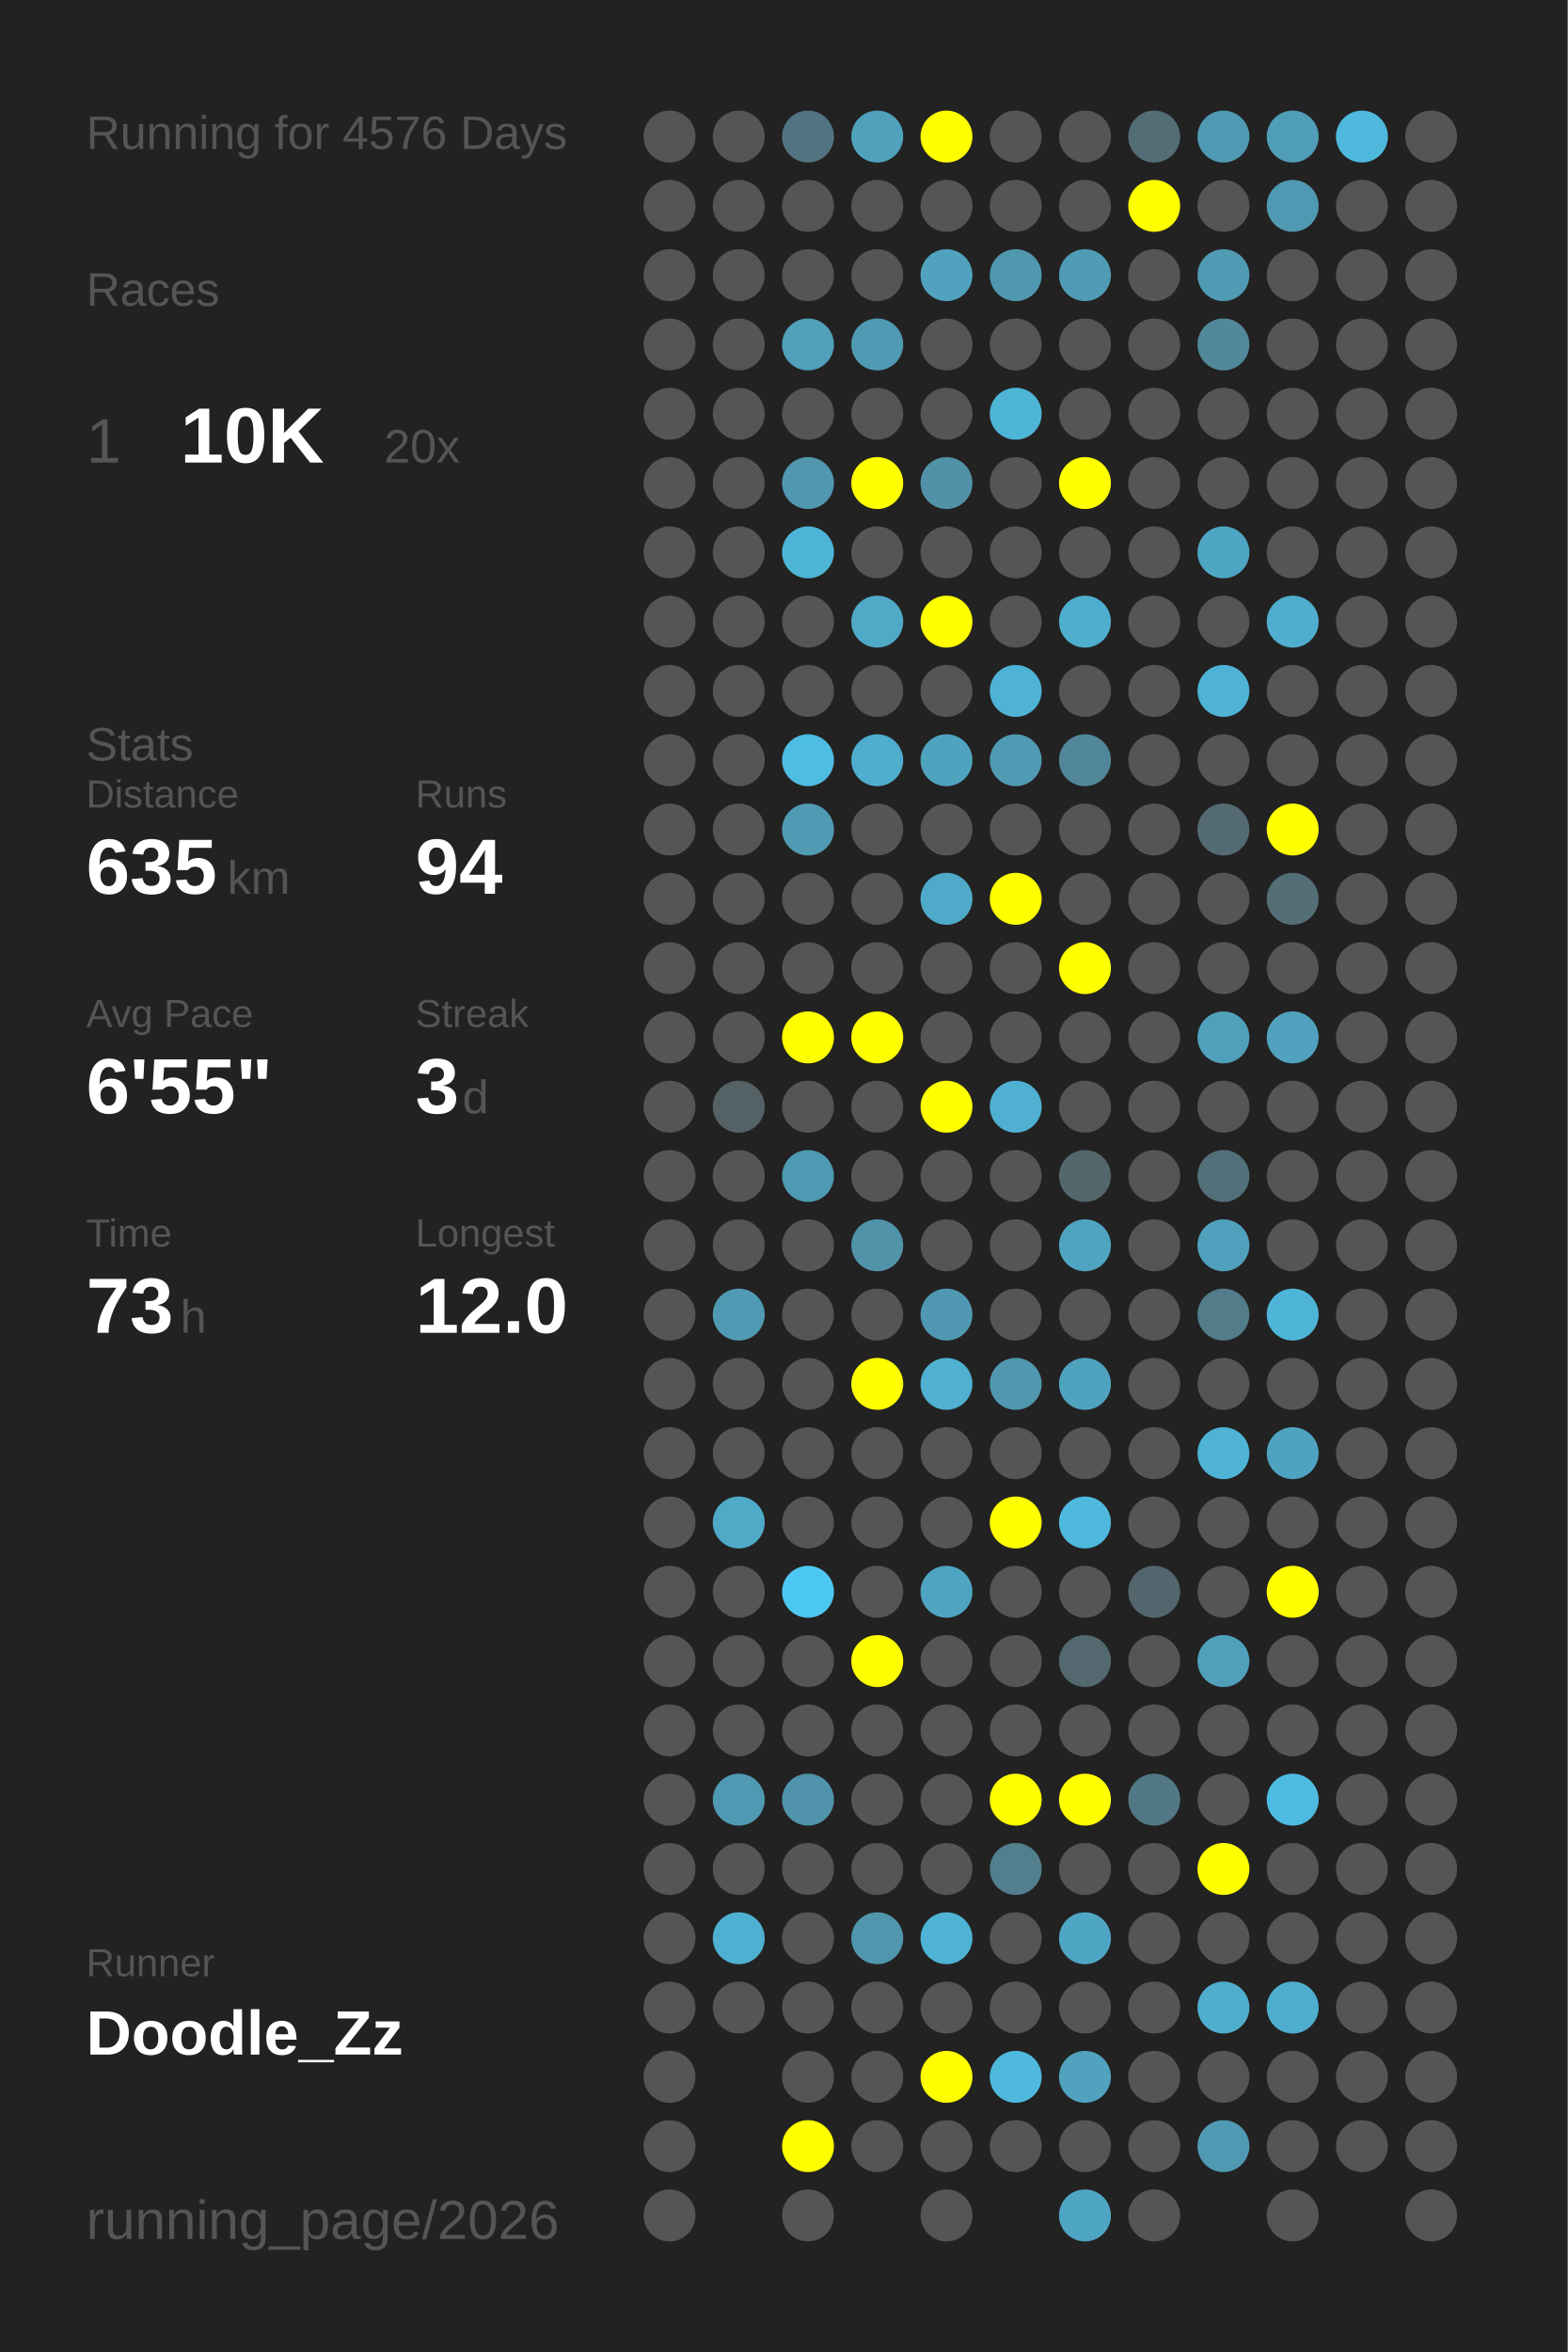
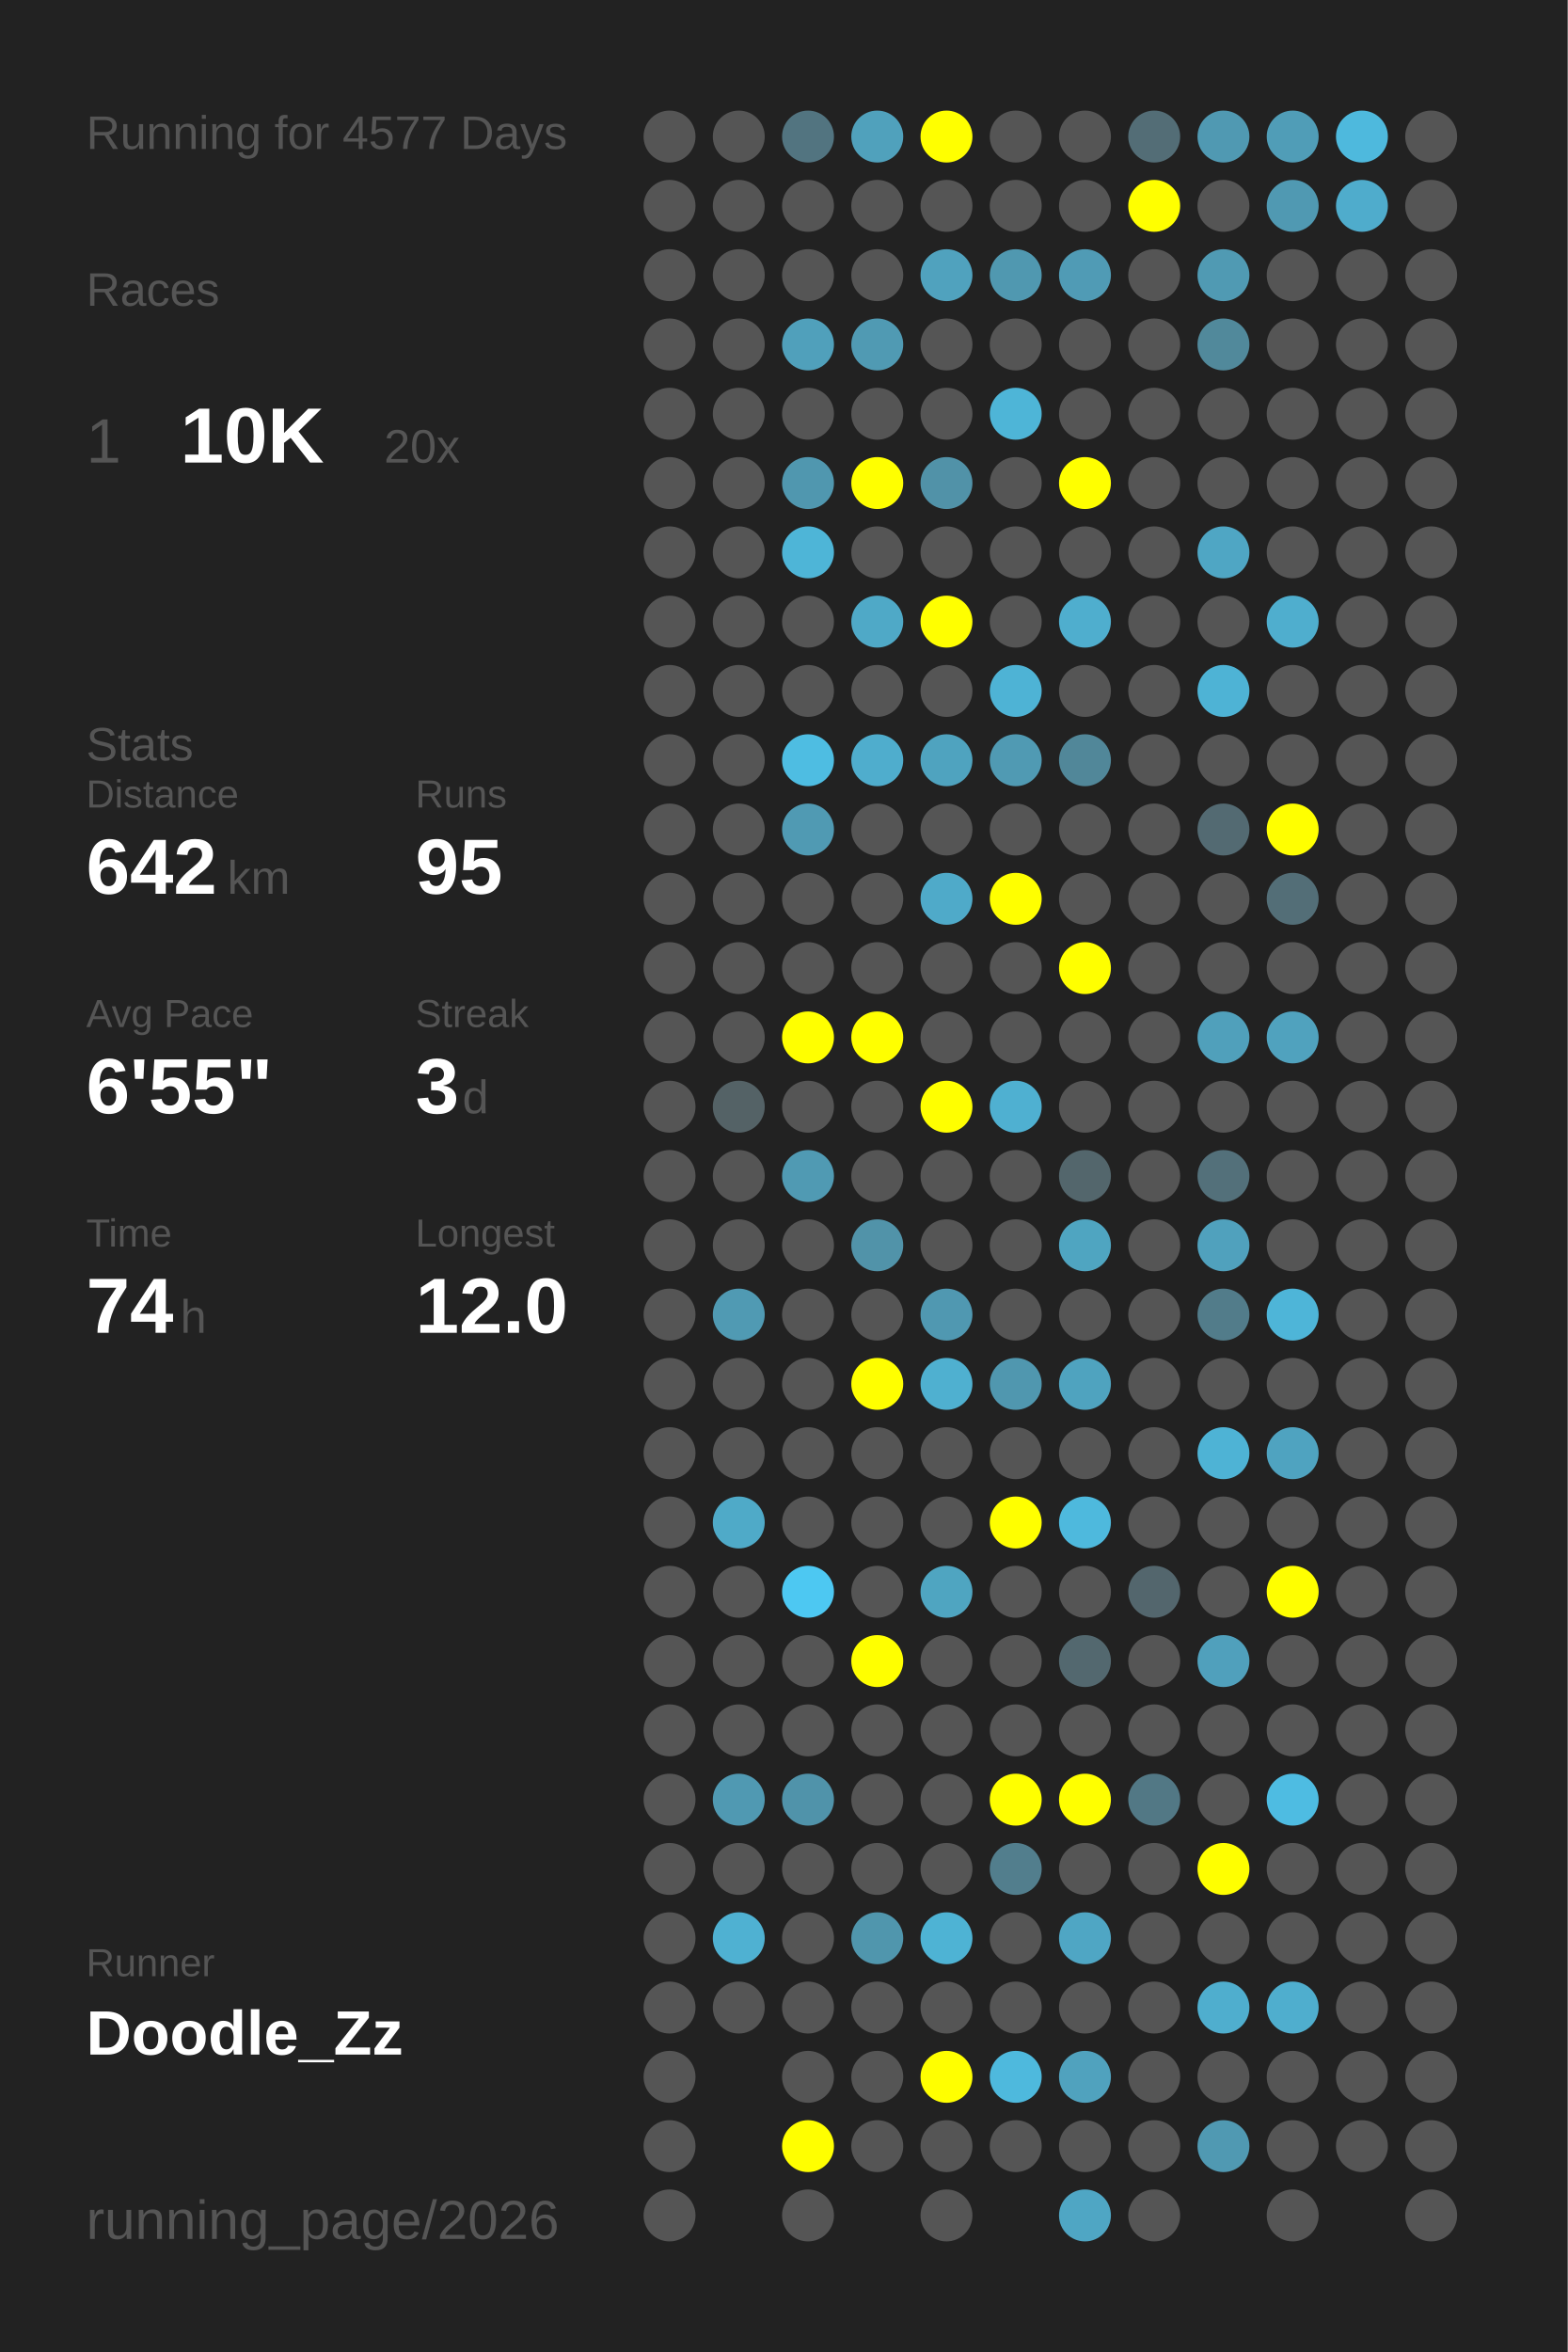
<svg xmlns="http://www.w3.org/2000/svg" baseProfile="full" height="300mm" version="1.1" viewBox="0,0,200,300" width="200mm">
  <defs />
  <rect fill="#222222" height="300" width="200" x="0" y="0" />
-   <text fill="#555555" style="font-size:6px; font-family:Arial;" x="11" y="19">Running for 4576 Days</text>
+   <text fill="#555555" style="font-size:6px; font-family:Arial;" x="11" y="19">Running for 4577 Days</text>
  <text fill="#555555" style="font-size:6px; font-family:Arial;" x="11" y="39">Races</text>
  <text fill="#555555" style="font-size:8px; font-family:Arial;" x="11" y="59">1</text>
  <text fill="#FFFFFF" style="font-size:10px; font-family:Arial; font-weight:bold;" x="23" y="59">10K</text>
  <text fill="#555555" style="font-size:6px; font-family:Arial;" x="49" y="59">20x</text>
  <text fill="#555555" style="font-size:6px; font-family:Arial;" x="11" y="97">Stats</text>
  <text fill="#555555" style="font-size:5px; font-family:Arial;" x="11" y="103">Distance</text>
-   <text fill="#FFFFFF" style="font-size:10px; font-family:Arial; font-weight:bold;" x="11" y="114">635</text>
+   <text fill="#FFFFFF" style="font-size:10px; font-family:Arial; font-weight:bold;" x="11" y="114">642</text>
  <text fill="#555555" style="font-size:6px; font-family:Arial;" x="29" y="114">km</text>
  <text fill="#555555" style="font-size:5px; font-family:Arial;" x="53" y="103">Runs</text>
-   <text fill="#FFFFFF" style="font-size:10px; font-family:Arial; font-weight:bold;" x="53" y="114">94</text>
+   <text fill="#FFFFFF" style="font-size:10px; font-family:Arial; font-weight:bold;" x="53" y="114">95</text>
  <text fill="#555555" style="font-size:5px; font-family:Arial;" x="11" y="131">Avg Pace</text>
  <text fill="#FFFFFF" style="font-size:10px; font-family:Arial; font-weight:bold;" x="11" y="142">6'55"</text>
  <text fill="#555555" style="font-size:5px; font-family:Arial;" x="53" y="131">Streak</text>
  <text fill="#FFFFFF" style="font-size:10px; font-family:Arial; font-weight:bold;" x="53" y="142">3</text>
  <text fill="#555555" style="font-size:6px; font-family:Arial;" x="59" y="142">d</text>
  <text fill="#555555" style="font-size:5px; font-family:Arial;" x="11" y="159">Time</text>
-   <text fill="#FFFFFF" style="font-size:10px; font-family:Arial; font-weight:bold;" x="11" y="170">73</text>
+   <text fill="#FFFFFF" style="font-size:10px; font-family:Arial; font-weight:bold;" x="11" y="170">74</text>
  <text fill="#555555" style="font-size:6px; font-family:Arial;" x="23" y="170">h</text>
  <text fill="#555555" style="font-size:5px; font-family:Arial;" x="53" y="159">Longest</text>
  <text fill="#FFFFFF" style="font-size:10px; font-family:Arial; font-weight:bold;" x="53" y="170">12.0</text>
  <text fill="#555555" style="font-size:5px; font-family:Arial;" x="11" y="252.065">Runner</text>
  <text fill="#FFFFFF" style="font-size:8px; font-family:Arial; font-weight:bold;" x="11" y="262.065">Doodle_Zz</text>
  <text fill="#555555" style="font-size:7px; font-family:Arial;" x="11" y="285.581">running_page/2026</text>
  <circle cx="85.417" cy="17.419" fill="#555555" r="3.312" />
  <circle cx="85.417" cy="26.258" fill="#555555" r="3.312" />
  <circle cx="85.417" cy="35.097" fill="#555555" r="3.312" />
  <circle cx="85.417" cy="43.935" fill="#555555" r="3.312" />
  <circle cx="85.417" cy="52.774" fill="#555555" r="3.312" />
  <circle cx="85.417" cy="61.613" fill="#555555" r="3.312" />
  <circle cx="85.417" cy="70.452" fill="#555555" r="3.312" />
  <circle cx="85.417" cy="79.29" fill="#555555" r="3.312" />
  <circle cx="85.417" cy="88.129" fill="#555555" r="3.312" />
  <circle cx="85.417" cy="96.968" fill="#555555" r="3.312" />
  <circle cx="85.417" cy="105.806" fill="#555555" r="3.312" />
  <circle cx="85.417" cy="114.645" fill="#555555" r="3.312" />
  <circle cx="85.417" cy="123.484" fill="#555555" r="3.312" />
  <circle cx="85.417" cy="132.323" fill="#555555" r="3.312" />
  <circle cx="85.417" cy="141.161" fill="#555555" r="3.312" />
  <circle cx="85.417" cy="150" fill="#555555" r="3.312" />
  <circle cx="85.417" cy="158.839" fill="#555555" r="3.312" />
  <circle cx="85.417" cy="167.677" fill="#555555" r="3.312" />
  <circle cx="85.417" cy="176.516" fill="#555555" r="3.312" />
  <circle cx="85.417" cy="185.355" fill="#555555" r="3.312" />
  <circle cx="85.417" cy="194.194" fill="#555555" r="3.312" />
  <circle cx="85.417" cy="203.032" fill="#555555" r="3.312" />
  <circle cx="85.417" cy="211.871" fill="#555555" r="3.312" />
  <circle cx="85.417" cy="220.71" fill="#555555" r="3.312" />
  <circle cx="85.417" cy="229.548" fill="#555555" r="3.312" />
  <circle cx="85.417" cy="238.387" fill="#555555" r="3.312" />
  <circle cx="85.417" cy="247.226" fill="#555555" r="3.312" />
  <circle cx="85.417" cy="256.065" fill="#555555" r="3.312" />
  <circle cx="85.417" cy="264.903" fill="#555555" r="3.312" />
  <circle cx="85.417" cy="273.742" fill="#555555" r="3.312" />
  <circle cx="85.417" cy="282.581" fill="#555555" r="3.312" />
  <circle cx="94.25" cy="17.419" fill="#555555" r="3.312" />
  <circle cx="94.25" cy="26.258" fill="#555555" r="3.312" />
  <circle cx="94.25" cy="35.097" fill="#555555" r="3.312" />
  <circle cx="94.25" cy="43.935" fill="#555555" r="3.312" />
  <circle cx="94.25" cy="52.774" fill="#555555" r="3.312" />
  <circle cx="94.25" cy="61.613" fill="#555555" r="3.312" />
  <circle cx="94.25" cy="70.452" fill="#555555" r="3.312" />
  <circle cx="94.25" cy="79.29" fill="#555555" r="3.312" />
  <circle cx="94.25" cy="88.129" fill="#555555" r="3.312" />
  <circle cx="94.25" cy="96.968" fill="#555555" r="3.312" />
  <circle cx="94.25" cy="105.806" fill="#555555" r="3.312" />
  <circle cx="94.25" cy="114.645" fill="#555555" r="3.312" />
  <circle cx="94.25" cy="123.484" fill="#555555" r="3.312" />
  <circle cx="94.25" cy="132.323" fill="#555555" r="3.312" />
  <circle cx="94.25" cy="141.161" fill="#546266" r="3.312" />
  <circle cx="94.25" cy="150" fill="#555555" r="3.312" />
  <circle cx="94.25" cy="158.839" fill="#555555" r="3.312" />
  <circle cx="94.25" cy="167.677" fill="#509ab3" r="3.312" />
  <circle cx="94.25" cy="176.516" fill="#555555" r="3.312" />
  <circle cx="94.25" cy="185.355" fill="#555555" r="3.312" />
  <circle cx="94.25" cy="194.194" fill="#4faac8" r="3.312" />
  <circle cx="94.25" cy="203.032" fill="#555555" r="3.312" />
  <circle cx="94.25" cy="211.871" fill="#555555" r="3.312" />
  <circle cx="94.25" cy="220.71" fill="#555555" r="3.312" />
  <circle cx="94.25" cy="229.548" fill="#5099b2" r="3.312" />
  <circle cx="94.25" cy="238.387" fill="#555555" r="3.312" />
  <circle cx="94.25" cy="247.226" fill="#4fb1d2" r="3.312" />
  <circle cx="94.25" cy="256.065" fill="#555555" r="3.312" />
  <circle cx="103.083" cy="17.419" fill="#527480" r="3.312" />
  <circle cx="103.083" cy="26.258" fill="#555555" r="3.312" />
  <circle cx="103.083" cy="35.097" fill="#555555" r="3.312" />
  <circle cx="103.083" cy="43.935" fill="#50a0bb" r="3.312" />
  <circle cx="103.083" cy="52.774" fill="#555555" r="3.312" />
  <circle cx="103.083" cy="61.613" fill="#5097af" r="3.312" />
  <circle cx="103.083" cy="70.452" fill="#4eb5d7" r="3.312" />
  <circle cx="103.083" cy="79.29" fill="#555555" r="3.312" />
  <circle cx="103.083" cy="88.129" fill="#555555" r="3.312" />
  <circle cx="103.083" cy="96.968" fill="#4ebde2" r="3.312" />
  <circle cx="103.083" cy="105.806" fill="#509ab3" r="3.312" />
  <circle cx="103.083" cy="114.645" fill="#555555" r="3.312" />
  <circle cx="103.083" cy="123.484" fill="#555555" r="3.312" />
  <circle cx="103.083" cy="132.323" fill="#FFFF00" r="3.312" />
  <circle cx="103.083" cy="141.161" fill="#555555" r="3.312" />
  <circle cx="103.083" cy="150" fill="#509ab3" r="3.312" />
  <circle cx="103.083" cy="158.839" fill="#555555" r="3.312" />
  <circle cx="103.083" cy="167.677" fill="#555555" r="3.312" />
  <circle cx="103.083" cy="176.516" fill="#555555" r="3.312" />
  <circle cx="103.083" cy="185.355" fill="#555555" r="3.312" />
  <circle cx="103.083" cy="194.194" fill="#555555" r="3.312" />
  <circle cx="103.083" cy="203.032" fill="#4dc8f2" r="3.312" />
  <circle cx="103.083" cy="211.871" fill="#555555" r="3.312" />
  <circle cx="103.083" cy="220.71" fill="#555555" r="3.312" />
  <circle cx="103.083" cy="229.548" fill="#5093aa" r="3.312" />
  <circle cx="103.083" cy="238.387" fill="#555555" r="3.312" />
  <circle cx="103.083" cy="247.226" fill="#555555" r="3.312" />
  <circle cx="103.083" cy="256.065" fill="#555555" r="3.312" />
  <circle cx="103.083" cy="264.903" fill="#555555" r="3.312" />
  <circle cx="103.083" cy="273.742" fill="#FFFF00" r="3.312" />
  <circle cx="103.083" cy="282.581" fill="#555555" r="3.312" />
  <circle cx="111.917" cy="17.419" fill="#50a1bc" r="3.312" />
  <circle cx="111.917" cy="26.258" fill="#555555" r="3.312" />
  <circle cx="111.917" cy="35.097" fill="#555555" r="3.312" />
  <circle cx="111.917" cy="43.935" fill="#509ab3" r="3.312" />
  <circle cx="111.917" cy="52.774" fill="#555555" r="3.312" />
  <circle cx="111.917" cy="61.613" fill="#FFFF00" r="3.312" />
  <circle cx="111.917" cy="70.452" fill="#555555" r="3.312" />
  <circle cx="111.917" cy="79.29" fill="#4fa9c7" r="3.312" />
  <circle cx="111.917" cy="88.129" fill="#555555" r="3.312" />
  <circle cx="111.917" cy="96.968" fill="#4fadcd" r="3.312" />
  <circle cx="111.917" cy="105.806" fill="#555555" r="3.312" />
  <circle cx="111.917" cy="114.645" fill="#555555" r="3.312" />
  <circle cx="111.917" cy="123.484" fill="#555555" r="3.312" />
  <circle cx="111.917" cy="132.323" fill="#FFFF00" r="3.312" />
  <circle cx="111.917" cy="141.161" fill="#555555" r="3.312" />
  <circle cx="111.917" cy="150" fill="#555555" r="3.312" />
  <circle cx="111.917" cy="158.839" fill="#5193a9" r="3.312" />
  <circle cx="111.917" cy="167.677" fill="#555555" r="3.312" />
  <circle cx="111.917" cy="176.516" fill="#FFFF00" r="3.312" />
  <circle cx="111.917" cy="185.355" fill="#555555" r="3.312" />
  <circle cx="111.917" cy="194.194" fill="#555555" r="3.312" />
  <circle cx="111.917" cy="203.032" fill="#555555" r="3.312" />
  <circle cx="111.917" cy="211.871" fill="#FFFF00" r="3.312" />
  <circle cx="111.917" cy="220.71" fill="#555555" r="3.312" />
  <circle cx="111.917" cy="229.548" fill="#555555" r="3.312" />
  <circle cx="111.917" cy="238.387" fill="#555555" r="3.312" />
  <circle cx="111.917" cy="247.226" fill="#5096ad" r="3.312" />
  <circle cx="111.917" cy="256.065" fill="#555555" r="3.312" />
  <circle cx="111.917" cy="264.903" fill="#555555" r="3.312" />
  <circle cx="111.917" cy="273.742" fill="#555555" r="3.312" />
  <circle cx="120.75" cy="17.419" fill="#FFFF00" r="3.312" />
  <circle cx="120.75" cy="26.258" fill="#555555" r="3.312" />
  <circle cx="120.75" cy="35.097" fill="#50a2be" r="3.312" />
  <circle cx="120.75" cy="43.935" fill="#555555" r="3.312" />
  <circle cx="120.75" cy="52.774" fill="#555555" r="3.312" />
  <circle cx="120.75" cy="61.613" fill="#5192a8" r="3.312" />
  <circle cx="120.75" cy="70.452" fill="#555555" r="3.312" />
  <circle cx="120.75" cy="79.29" fill="#FFFF00" r="3.312" />
  <circle cx="120.75" cy="88.129" fill="#555555" r="3.312" />
  <circle cx="120.75" cy="96.968" fill="#4fa3bf" r="3.312" />
  <circle cx="120.75" cy="105.806" fill="#555555" r="3.312" />
  <circle cx="120.75" cy="114.645" fill="#4faac9" r="3.312" />
  <circle cx="120.75" cy="123.484" fill="#555555" r="3.312" />
  <circle cx="120.75" cy="132.323" fill="#555555" r="3.312" />
  <circle cx="120.75" cy="141.161" fill="#FFFF00" r="3.312" />
  <circle cx="120.75" cy="150" fill="#555555" r="3.312" />
  <circle cx="120.75" cy="158.839" fill="#555555" r="3.312" />
  <circle cx="120.75" cy="167.677" fill="#5098b1" r="3.312" />
  <circle cx="120.75" cy="176.516" fill="#4fb0d0" r="3.312" />
  <circle cx="120.75" cy="185.355" fill="#555555" r="3.312" />
  <circle cx="120.75" cy="194.194" fill="#555555" r="3.312" />
  <circle cx="120.75" cy="203.032" fill="#4fa5c1" r="3.312" />
  <circle cx="120.75" cy="211.871" fill="#555555" r="3.312" />
  <circle cx="120.75" cy="220.71" fill="#555555" r="3.312" />
  <circle cx="120.75" cy="229.548" fill="#555555" r="3.312" />
  <circle cx="120.75" cy="238.387" fill="#555555" r="3.312" />
  <circle cx="120.75" cy="247.226" fill="#4eb3d4" r="3.312" />
  <circle cx="120.75" cy="256.065" fill="#555555" r="3.312" />
  <circle cx="120.75" cy="264.903" fill="#FFFF00" r="3.312" />
  <circle cx="120.75" cy="273.742" fill="#555555" r="3.312" />
  <circle cx="120.75" cy="282.581" fill="#555555" r="3.312" />
  <circle cx="129.583" cy="17.419" fill="#555555" r="3.312" />
  <circle cx="129.583" cy="26.258" fill="#555555" r="3.312" />
  <circle cx="129.583" cy="35.097" fill="#5098b0" r="3.312" />
  <circle cx="129.583" cy="43.935" fill="#555555" r="3.312" />
  <circle cx="129.583" cy="52.774" fill="#4eb5d7" r="3.312" />
  <circle cx="129.583" cy="61.613" fill="#555555" r="3.312" />
  <circle cx="129.583" cy="70.452" fill="#555555" r="3.312" />
  <circle cx="129.583" cy="79.29" fill="#555555" r="3.312" />
  <circle cx="129.583" cy="88.129" fill="#4eb3d5" r="3.312" />
  <circle cx="129.583" cy="96.968" fill="#509ab3" r="3.312" />
  <circle cx="129.583" cy="105.806" fill="#555555" r="3.312" />
  <circle cx="129.583" cy="114.645" fill="#FFFF00" r="3.312" />
  <circle cx="129.583" cy="123.484" fill="#555555" r="3.312" />
  <circle cx="129.583" cy="132.323" fill="#555555" r="3.312" />
  <circle cx="129.583" cy="141.161" fill="#4fb0d1" r="3.312" />
  <circle cx="129.583" cy="150" fill="#555555" r="3.312" />
  <circle cx="129.583" cy="158.839" fill="#555555" r="3.312" />
  <circle cx="129.583" cy="167.677" fill="#555555" r="3.312" />
  <circle cx="129.583" cy="176.516" fill="#5097af" r="3.312" />
  <circle cx="129.583" cy="185.355" fill="#555555" r="3.312" />
  <circle cx="129.583" cy="194.194" fill="#FFFF00" r="3.312" />
  <circle cx="129.583" cy="203.032" fill="#555555" r="3.312" />
  <circle cx="129.583" cy="211.871" fill="#555555" r="3.312" />
  <circle cx="129.583" cy="220.71" fill="#555555" r="3.312" />
  <circle cx="129.583" cy="229.548" fill="#FFFF00" r="3.312" />
  <circle cx="129.583" cy="238.387" fill="#527e8d" r="3.312" />
  <circle cx="129.583" cy="247.226" fill="#555555" r="3.312" />
  <circle cx="129.583" cy="256.065" fill="#555555" r="3.312" />
  <circle cx="129.583" cy="264.903" fill="#4eb9dd" r="3.312" />
  <circle cx="129.583" cy="273.742" fill="#555555" r="3.312" />
  <circle cx="138.417" cy="17.419" fill="#555555" r="3.312" />
  <circle cx="138.417" cy="26.258" fill="#555555" r="3.312" />
  <circle cx="138.417" cy="35.097" fill="#509bb5" r="3.312" />
  <circle cx="138.417" cy="43.935" fill="#555555" r="3.312" />
  <circle cx="138.417" cy="52.774" fill="#555555" r="3.312" />
  <circle cx="138.417" cy="61.613" fill="#FFFF00" r="3.312" />
  <circle cx="138.417" cy="70.452" fill="#555555" r="3.312" />
  <circle cx="138.417" cy="79.29" fill="#4faece" r="3.312" />
  <circle cx="138.417" cy="88.129" fill="#555555" r="3.312" />
  <circle cx="138.417" cy="96.968" fill="#518799" r="3.312" />
  <circle cx="138.417" cy="105.806" fill="#555555" r="3.312" />
  <circle cx="138.417" cy="114.645" fill="#555555" r="3.312" />
  <circle cx="138.417" cy="123.484" fill="#FFFF00" r="3.312" />
  <circle cx="138.417" cy="132.323" fill="#555555" r="3.312" />
  <circle cx="138.417" cy="141.161" fill="#555555" r="3.312" />
  <circle cx="138.417" cy="150" fill="#53666c" r="3.312" />
  <circle cx="138.417" cy="158.839" fill="#4fa5c1" r="3.312" />
  <circle cx="138.417" cy="167.677" fill="#555555" r="3.312" />
  <circle cx="138.417" cy="176.516" fill="#4fa3bf" r="3.312" />
  <circle cx="138.417" cy="185.355" fill="#555555" r="3.312" />
  <circle cx="138.417" cy="194.194" fill="#4eb9dd" r="3.312" />
  <circle cx="138.417" cy="203.032" fill="#555555" r="3.312" />
  <circle cx="138.417" cy="211.871" fill="#53686f" r="3.312" />
  <circle cx="138.417" cy="220.71" fill="#555555" r="3.312" />
  <circle cx="138.417" cy="229.548" fill="#FFFF00" r="3.312" />
  <circle cx="138.417" cy="238.387" fill="#555555" r="3.312" />
  <circle cx="138.417" cy="247.226" fill="#4fa6c4" r="3.312" />
  <circle cx="138.417" cy="256.065" fill="#555555" r="3.312" />
  <circle cx="138.417" cy="264.903" fill="#50a2be" r="3.312" />
  <circle cx="138.417" cy="273.742" fill="#555555" r="3.312" />
  <circle cx="138.417" cy="282.581" fill="#4fa6c4" r="3.312" />
  <circle cx="147.25" cy="17.419" fill="#536d76" r="3.312" />
  <circle cx="147.25" cy="26.258" fill="#FFFF00" r="3.312" />
  <circle cx="147.25" cy="35.097" fill="#555555" r="3.312" />
  <circle cx="147.25" cy="43.935" fill="#555555" r="3.312" />
  <circle cx="147.25" cy="52.774" fill="#555555" r="3.312" />
  <circle cx="147.25" cy="61.613" fill="#555555" r="3.312" />
  <circle cx="147.25" cy="70.452" fill="#555555" r="3.312" />
  <circle cx="147.25" cy="79.29" fill="#555555" r="3.312" />
  <circle cx="147.25" cy="88.129" fill="#555555" r="3.312" />
  <circle cx="147.25" cy="96.968" fill="#555555" r="3.312" />
  <circle cx="147.25" cy="105.806" fill="#555555" r="3.312" />
  <circle cx="147.25" cy="114.645" fill="#555555" r="3.312" />
  <circle cx="147.25" cy="123.484" fill="#555555" r="3.312" />
  <circle cx="147.25" cy="132.323" fill="#555555" r="3.312" />
  <circle cx="147.25" cy="141.161" fill="#555555" r="3.312" />
  <circle cx="147.25" cy="150" fill="#555555" r="3.312" />
  <circle cx="147.25" cy="158.839" fill="#555555" r="3.312" />
  <circle cx="147.25" cy="167.677" fill="#555555" r="3.312" />
  <circle cx="147.25" cy="176.516" fill="#555555" r="3.312" />
  <circle cx="147.25" cy="185.355" fill="#555555" r="3.312" />
  <circle cx="147.25" cy="194.194" fill="#555555" r="3.312" />
  <circle cx="147.25" cy="203.032" fill="#53666d" r="3.312" />
  <circle cx="147.25" cy="211.871" fill="#555555" r="3.312" />
  <circle cx="147.25" cy="220.71" fill="#555555" r="3.312" />
  <circle cx="147.25" cy="229.548" fill="#527885" r="3.312" />
  <circle cx="147.25" cy="238.387" fill="#555555" r="3.312" />
  <circle cx="147.25" cy="247.226" fill="#555555" r="3.312" />
  <circle cx="147.25" cy="256.065" fill="#555555" r="3.312" />
  <circle cx="147.25" cy="264.903" fill="#555555" r="3.312" />
  <circle cx="147.25" cy="273.742" fill="#555555" r="3.312" />
  <circle cx="147.25" cy="282.581" fill="#555555" r="3.312" />
  <circle cx="156.083" cy="17.419" fill="#5099b2" r="3.312" />
  <circle cx="156.083" cy="26.258" fill="#555555" r="3.312" />
  <circle cx="156.083" cy="35.097" fill="#509ab3" r="3.312" />
  <circle cx="156.083" cy="43.935" fill="#51899b" r="3.312" />
  <circle cx="156.083" cy="52.774" fill="#555555" r="3.312" />
  <circle cx="156.083" cy="61.613" fill="#555555" r="3.312" />
  <circle cx="156.083" cy="70.452" fill="#4fa6c4" r="3.312" />
  <circle cx="156.083" cy="79.29" fill="#555555" r="3.312" />
  <circle cx="156.083" cy="88.129" fill="#4eb3d5" r="3.312" />
  <circle cx="156.083" cy="96.968" fill="#555555" r="3.312" />
  <circle cx="156.083" cy="105.806" fill="#536a72" r="3.312" />
  <circle cx="156.083" cy="114.645" fill="#555555" r="3.312" />
  <circle cx="156.083" cy="123.484" fill="#555555" r="3.312" />
  <circle cx="156.083" cy="132.323" fill="#50a0bb" r="3.312" />
  <circle cx="156.083" cy="141.161" fill="#555555" r="3.312" />
  <circle cx="156.083" cy="150" fill="#53707a" r="3.312" />
  <circle cx="156.083" cy="158.839" fill="#50a1bd" r="3.312" />
  <circle cx="156.083" cy="167.677" fill="#527c8a" r="3.312" />
  <circle cx="156.083" cy="176.516" fill="#555555" r="3.312" />
  <circle cx="156.083" cy="185.355" fill="#4eb3d5" r="3.312" />
  <circle cx="156.083" cy="194.194" fill="#555555" r="3.312" />
  <circle cx="156.083" cy="203.032" fill="#555555" r="3.312" />
  <circle cx="156.083" cy="211.871" fill="#50a0bc" r="3.312" />
  <circle cx="156.083" cy="220.71" fill="#555555" r="3.312" />
  <circle cx="156.083" cy="229.548" fill="#555555" r="3.312" />
  <circle cx="156.083" cy="238.387" fill="#FFFF00" r="3.312" />
  <circle cx="156.083" cy="247.226" fill="#555555" r="3.312" />
  <circle cx="156.083" cy="256.065" fill="#4faece" r="3.312" />
  <circle cx="156.083" cy="264.903" fill="#555555" r="3.312" />
  <circle cx="156.083" cy="273.742" fill="#5099b2" r="3.312" />
  <circle cx="164.917" cy="17.419" fill="#509db7" r="3.312" />
  <circle cx="164.917" cy="26.258" fill="#5099b2" r="3.312" />
  <circle cx="164.917" cy="35.097" fill="#555555" r="3.312" />
  <circle cx="164.917" cy="43.935" fill="#555555" r="3.312" />
  <circle cx="164.917" cy="52.774" fill="#555555" r="3.312" />
  <circle cx="164.917" cy="61.613" fill="#555555" r="3.312" />
  <circle cx="164.917" cy="70.452" fill="#555555" r="3.312" />
  <circle cx="164.917" cy="79.29" fill="#4faece" r="3.312" />
  <circle cx="164.917" cy="88.129" fill="#555555" r="3.312" />
  <circle cx="164.917" cy="96.968" fill="#555555" r="3.312" />
  <circle cx="164.917" cy="105.806" fill="#FFFF00" r="3.312" />
  <circle cx="164.917" cy="114.645" fill="#536e77" r="3.312" />
  <circle cx="164.917" cy="123.484" fill="#555555" r="3.312" />
  <circle cx="164.917" cy="132.323" fill="#50a2be" r="3.312" />
  <circle cx="164.917" cy="141.161" fill="#555555" r="3.312" />
  <circle cx="164.917" cy="150" fill="#555555" r="3.312" />
  <circle cx="164.917" cy="158.839" fill="#555555" r="3.312" />
  <circle cx="164.917" cy="167.677" fill="#4eb5d8" r="3.312" />
  <circle cx="164.917" cy="176.516" fill="#555555" r="3.312" />
  <circle cx="164.917" cy="185.355" fill="#4fa3c0" r="3.312" />
  <circle cx="164.917" cy="194.194" fill="#555555" r="3.312" />
  <circle cx="164.917" cy="203.032" fill="#FFFF00" r="3.312" />
  <circle cx="164.917" cy="211.871" fill="#555555" r="3.312" />
  <circle cx="164.917" cy="220.71" fill="#555555" r="3.312" />
  <circle cx="164.917" cy="229.548" fill="#4ebce2" r="3.312" />
  <circle cx="164.917" cy="238.387" fill="#555555" r="3.312" />
  <circle cx="164.917" cy="247.226" fill="#555555" r="3.312" />
  <circle cx="164.917" cy="256.065" fill="#4faece" r="3.312" />
  <circle cx="164.917" cy="264.903" fill="#555555" r="3.312" />
  <circle cx="164.917" cy="273.742" fill="#555555" r="3.312" />
  <circle cx="164.917" cy="282.581" fill="#555555" r="3.312" />
  <circle cx="173.75" cy="17.419" fill="#4eb9dd" r="3.312" />
-   <circle cx="173.75" cy="26.258" fill="#555555" r="3.312" />
+   <circle cx="173.75" cy="26.258" fill="#4faccc" r="3.312" />
  <circle cx="173.75" cy="35.097" fill="#555555" r="3.312" />
  <circle cx="173.75" cy="43.935" fill="#555555" r="3.312" />
  <circle cx="173.75" cy="52.774" fill="#555555" r="3.312" />
  <circle cx="173.75" cy="61.613" fill="#555555" r="3.312" />
  <circle cx="173.75" cy="70.452" fill="#555555" r="3.312" />
  <circle cx="173.75" cy="79.29" fill="#555555" r="3.312" />
  <circle cx="173.75" cy="88.129" fill="#555555" r="3.312" />
  <circle cx="173.75" cy="96.968" fill="#555555" r="3.312" />
  <circle cx="173.75" cy="105.806" fill="#555555" r="3.312" />
  <circle cx="173.75" cy="114.645" fill="#555555" r="3.312" />
  <circle cx="173.75" cy="123.484" fill="#555555" r="3.312" />
  <circle cx="173.75" cy="132.323" fill="#555555" r="3.312" />
  <circle cx="173.75" cy="141.161" fill="#555555" r="3.312" />
  <circle cx="173.75" cy="150" fill="#555555" r="3.312" />
  <circle cx="173.75" cy="158.839" fill="#555555" r="3.312" />
  <circle cx="173.75" cy="167.677" fill="#555555" r="3.312" />
  <circle cx="173.75" cy="176.516" fill="#555555" r="3.312" />
  <circle cx="173.75" cy="185.355" fill="#555555" r="3.312" />
  <circle cx="173.75" cy="194.194" fill="#555555" r="3.312" />
  <circle cx="173.75" cy="203.032" fill="#555555" r="3.312" />
  <circle cx="173.75" cy="211.871" fill="#555555" r="3.312" />
  <circle cx="173.75" cy="220.71" fill="#555555" r="3.312" />
  <circle cx="173.75" cy="229.548" fill="#555555" r="3.312" />
  <circle cx="173.75" cy="238.387" fill="#555555" r="3.312" />
  <circle cx="173.75" cy="247.226" fill="#555555" r="3.312" />
  <circle cx="173.75" cy="256.065" fill="#555555" r="3.312" />
  <circle cx="173.75" cy="264.903" fill="#555555" r="3.312" />
  <circle cx="173.75" cy="273.742" fill="#555555" r="3.312" />
  <circle cx="182.583" cy="17.419" fill="#555555" r="3.312" />
  <circle cx="182.583" cy="26.258" fill="#555555" r="3.312" />
  <circle cx="182.583" cy="35.097" fill="#555555" r="3.312" />
  <circle cx="182.583" cy="43.935" fill="#555555" r="3.312" />
  <circle cx="182.583" cy="52.774" fill="#555555" r="3.312" />
  <circle cx="182.583" cy="61.613" fill="#555555" r="3.312" />
  <circle cx="182.583" cy="70.452" fill="#555555" r="3.312" />
  <circle cx="182.583" cy="79.29" fill="#555555" r="3.312" />
  <circle cx="182.583" cy="88.129" fill="#555555" r="3.312" />
  <circle cx="182.583" cy="96.968" fill="#555555" r="3.312" />
  <circle cx="182.583" cy="105.806" fill="#555555" r="3.312" />
  <circle cx="182.583" cy="114.645" fill="#555555" r="3.312" />
  <circle cx="182.583" cy="123.484" fill="#555555" r="3.312" />
  <circle cx="182.583" cy="132.323" fill="#555555" r="3.312" />
  <circle cx="182.583" cy="141.161" fill="#555555" r="3.312" />
  <circle cx="182.583" cy="150" fill="#555555" r="3.312" />
  <circle cx="182.583" cy="158.839" fill="#555555" r="3.312" />
  <circle cx="182.583" cy="167.677" fill="#555555" r="3.312" />
  <circle cx="182.583" cy="176.516" fill="#555555" r="3.312" />
  <circle cx="182.583" cy="185.355" fill="#555555" r="3.312" />
  <circle cx="182.583" cy="194.194" fill="#555555" r="3.312" />
  <circle cx="182.583" cy="203.032" fill="#555555" r="3.312" />
  <circle cx="182.583" cy="211.871" fill="#555555" r="3.312" />
  <circle cx="182.583" cy="220.71" fill="#555555" r="3.312" />
  <circle cx="182.583" cy="229.548" fill="#555555" r="3.312" />
  <circle cx="182.583" cy="238.387" fill="#555555" r="3.312" />
  <circle cx="182.583" cy="247.226" fill="#555555" r="3.312" />
  <circle cx="182.583" cy="256.065" fill="#555555" r="3.312" />
  <circle cx="182.583" cy="264.903" fill="#555555" r="3.312" />
  <circle cx="182.583" cy="273.742" fill="#555555" r="3.312" />
  <circle cx="182.583" cy="282.581" fill="#555555" r="3.312" />
</svg>
